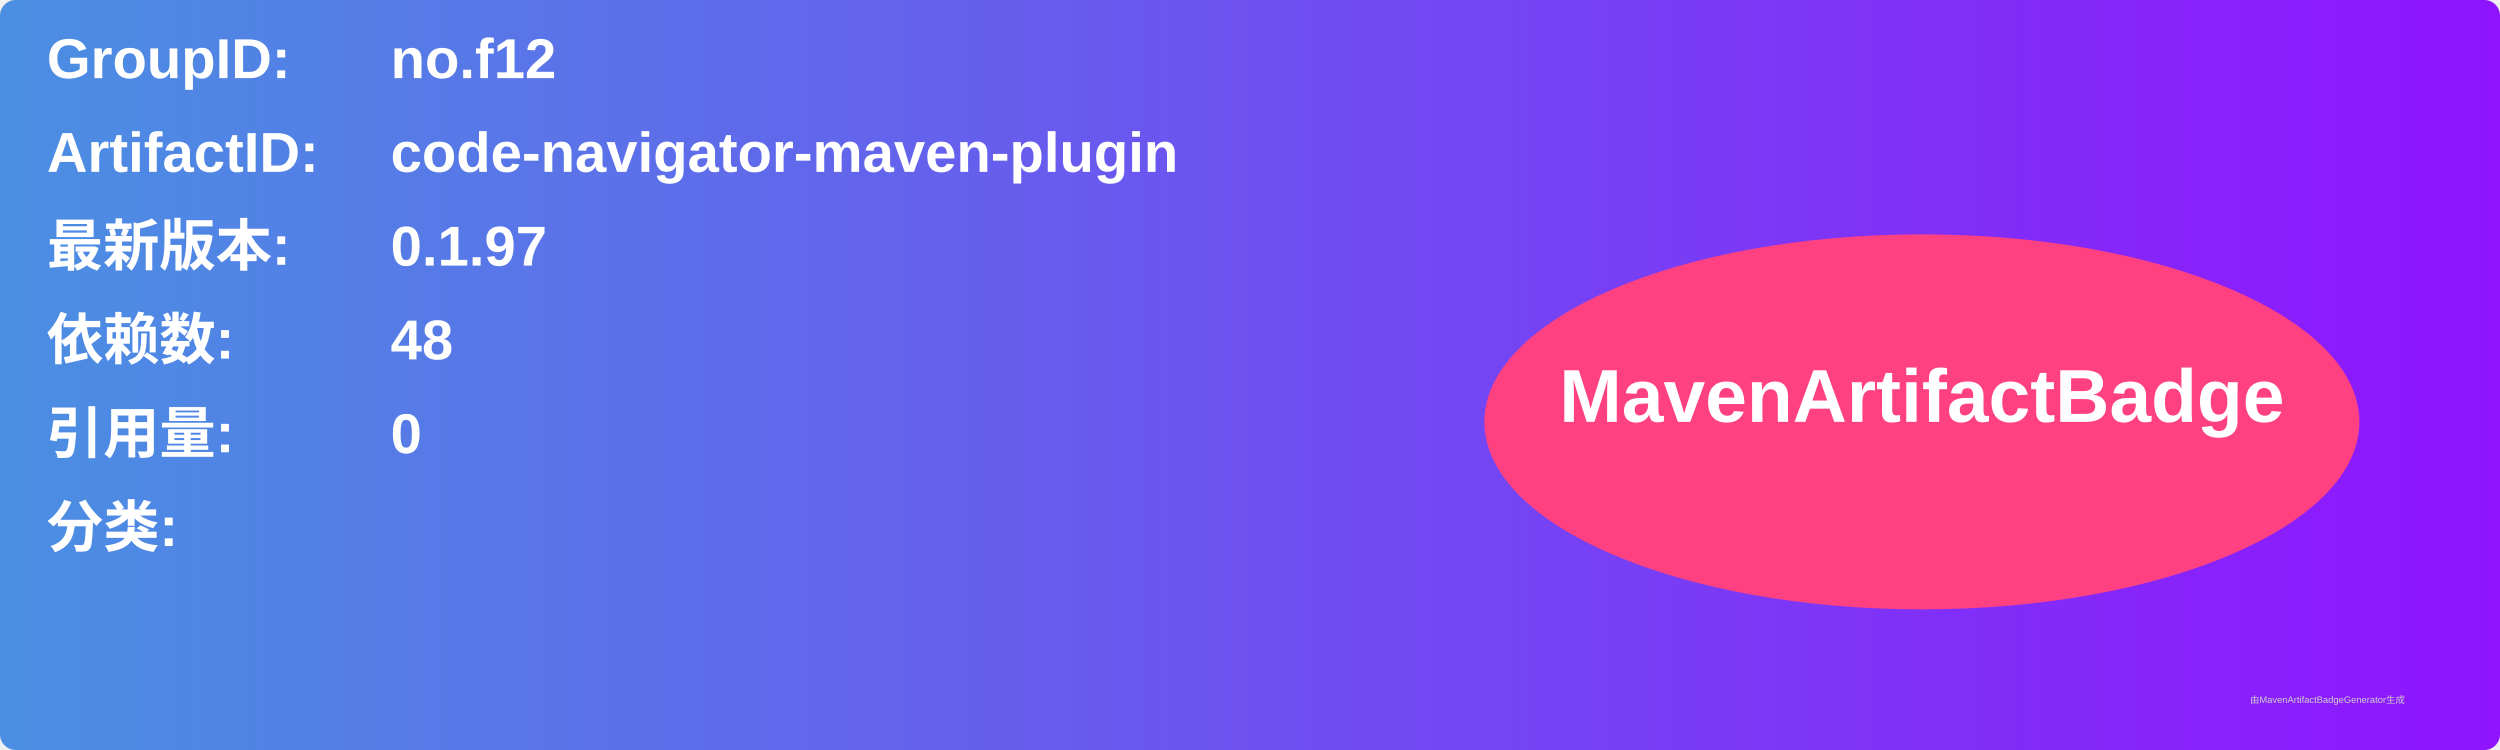
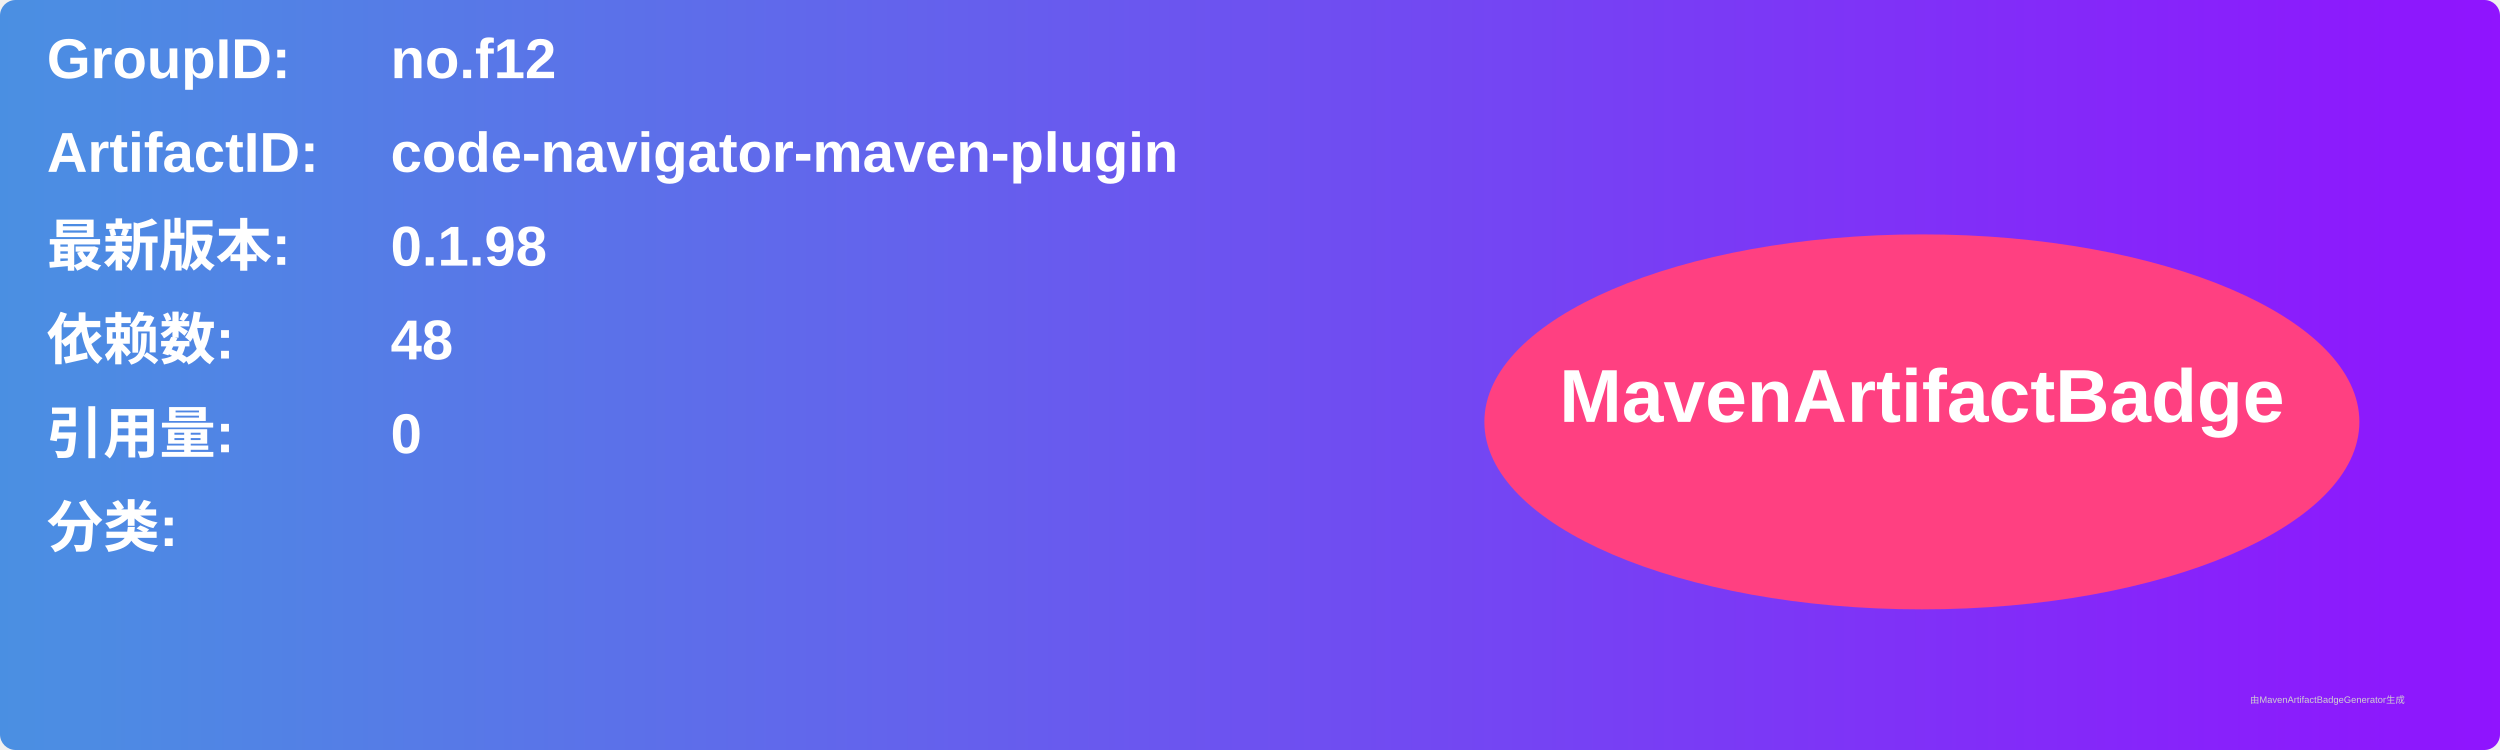
<svg xmlns="http://www.w3.org/2000/svg" width="800" height="240" viewBox="0 0 800 240">
  <linearGradient id="grad" x1="0%" y1="0%" x2="100%" y2="0%">
    <stop offset="0%" stop-color="#4a90e2" />
    <stop offset="100%" stop-color="#9013fe" />
  </linearGradient>
  <rect width="100%" height="100%" rx="5" ry="5" fill="url(#grad)" />
  <g transform="translate(15, 15)">
    <text x="0" y="10" font-family="Arial" font-size="18" fill="white" font-weight="bold" width="260">GroupID:</text>
    <text x="110" y="10" font-family="Arial" font-size="18" fill="white" font-weight="bold" width="460">no.f12</text>
    <text x="0" y="40" font-family="Arial" font-size="18" fill="white" font-weight="bold" width="260">ArtifactID:</text>
    <text x="110" y="40" font-family="Arial" font-size="18" fill="white" font-weight="bold" width="460">code-navigator-maven-plugin</text>
    <text x="0" y="70" font-family="Arial" font-size="18" fill="white" font-weight="bold">最新版本:</text>
    <text x="110" y="70" font-family="Arial" font-size="18" fill="white" font-weight="bold">
-       <tspan font-weight="bold">0.1.97</tspan>
+       <tspan font-weight="bold">0.1.98</tspan>
    </text>
    <text x="0" y="100" font-family="Arial" font-size="18" fill="white" font-weight="bold">依赖数: </text>
    <text x="110" y="100" font-family="Arial" font-size="18" fill="white">
      <tspan font-weight="bold">48</tspan>
    </text>
    <text x="0" y="130" font-family="Arial" font-size="18" fill="white" font-weight="bold">引用量: </text>
    <text x="110" y="130" font-family="Arial" font-size="18" fill="white">
      <tspan font-weight="bold">0</tspan>
    </text>
    <text x="0" y="160" font-family="Arial" font-size="18" fill="white" font-weight="bold">分类:</text>
    <text x="10" y="190" font-family="Arial" font-size="10" fill="white">
      <tspan font-weight="bold" />
    </text>
    <ellipse cx="600" cy="120" rx="140" ry="60" fill="#ff4081" />
    <text x="600" y="120" text-anchor="middle" font-family="Arial" font-size="24" fill="white" font-weight="bold">MavenArtifactBadge</text>
  </g>
  <text x="720" y="225" font-family="Arial" font-size="3" fill="#d0d0d0">由MavenArtifactBadgeGenerator生成</text>
</svg>
